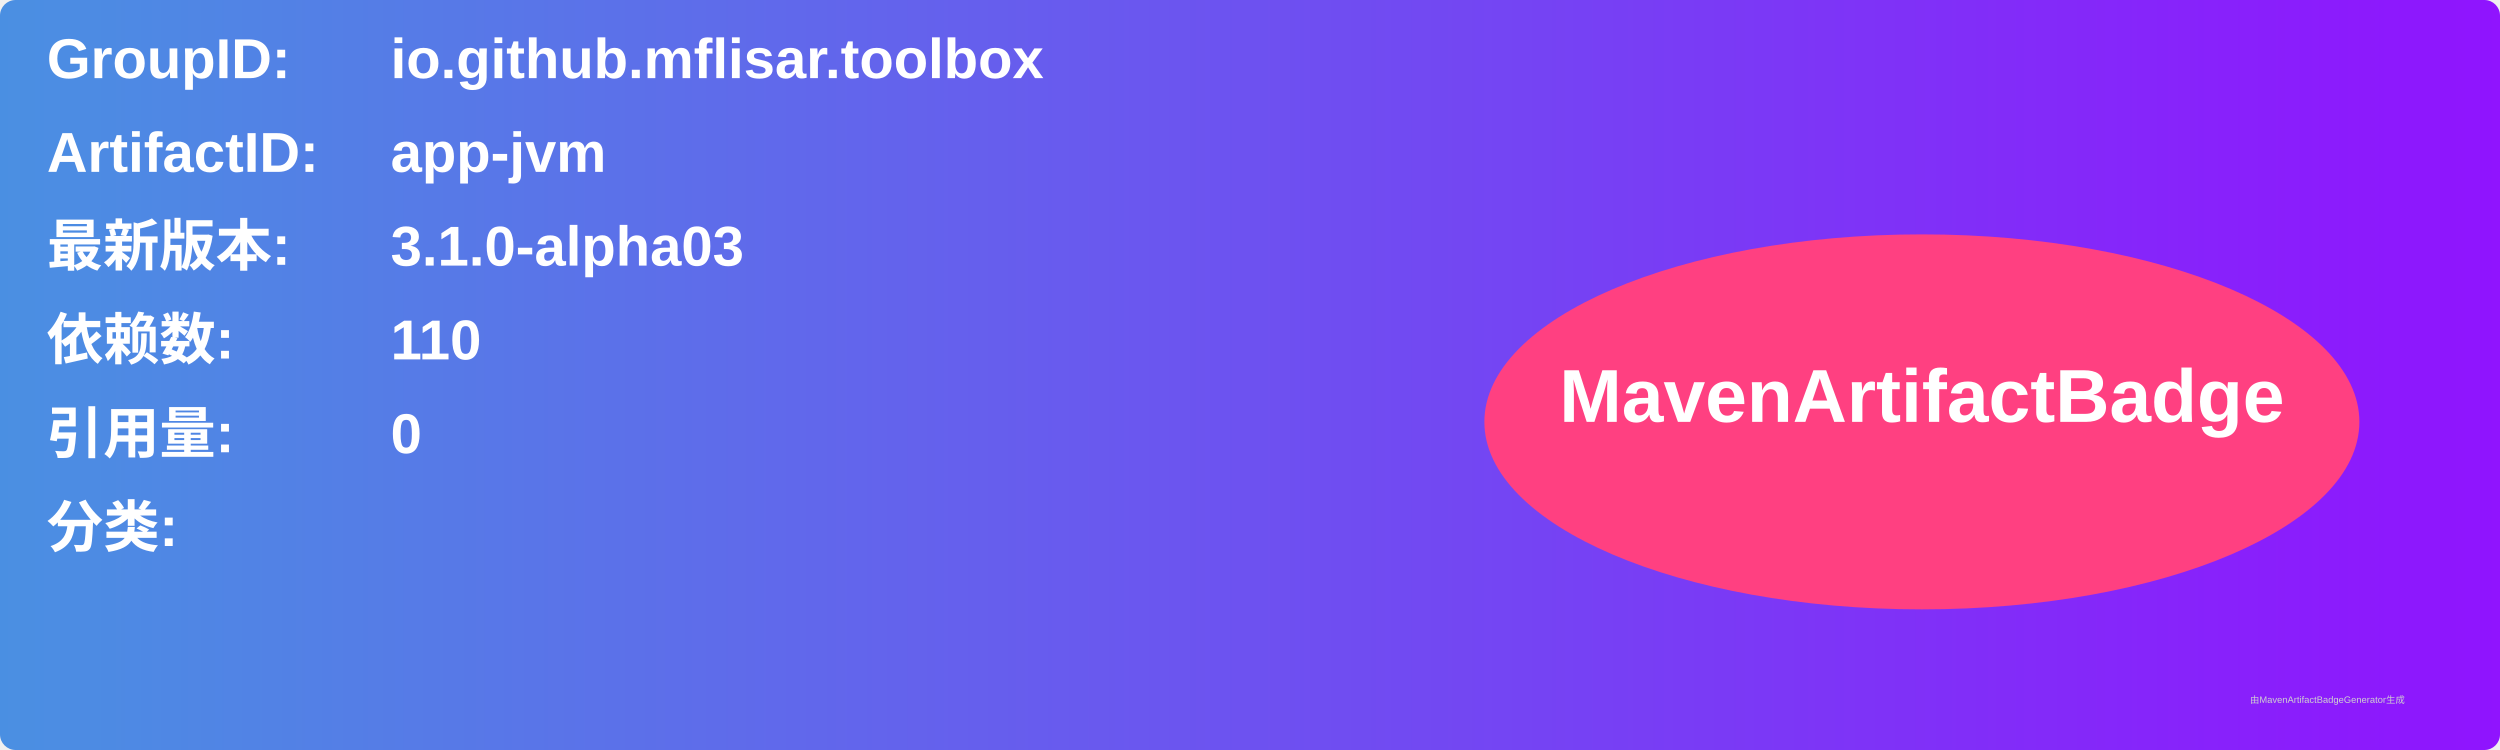
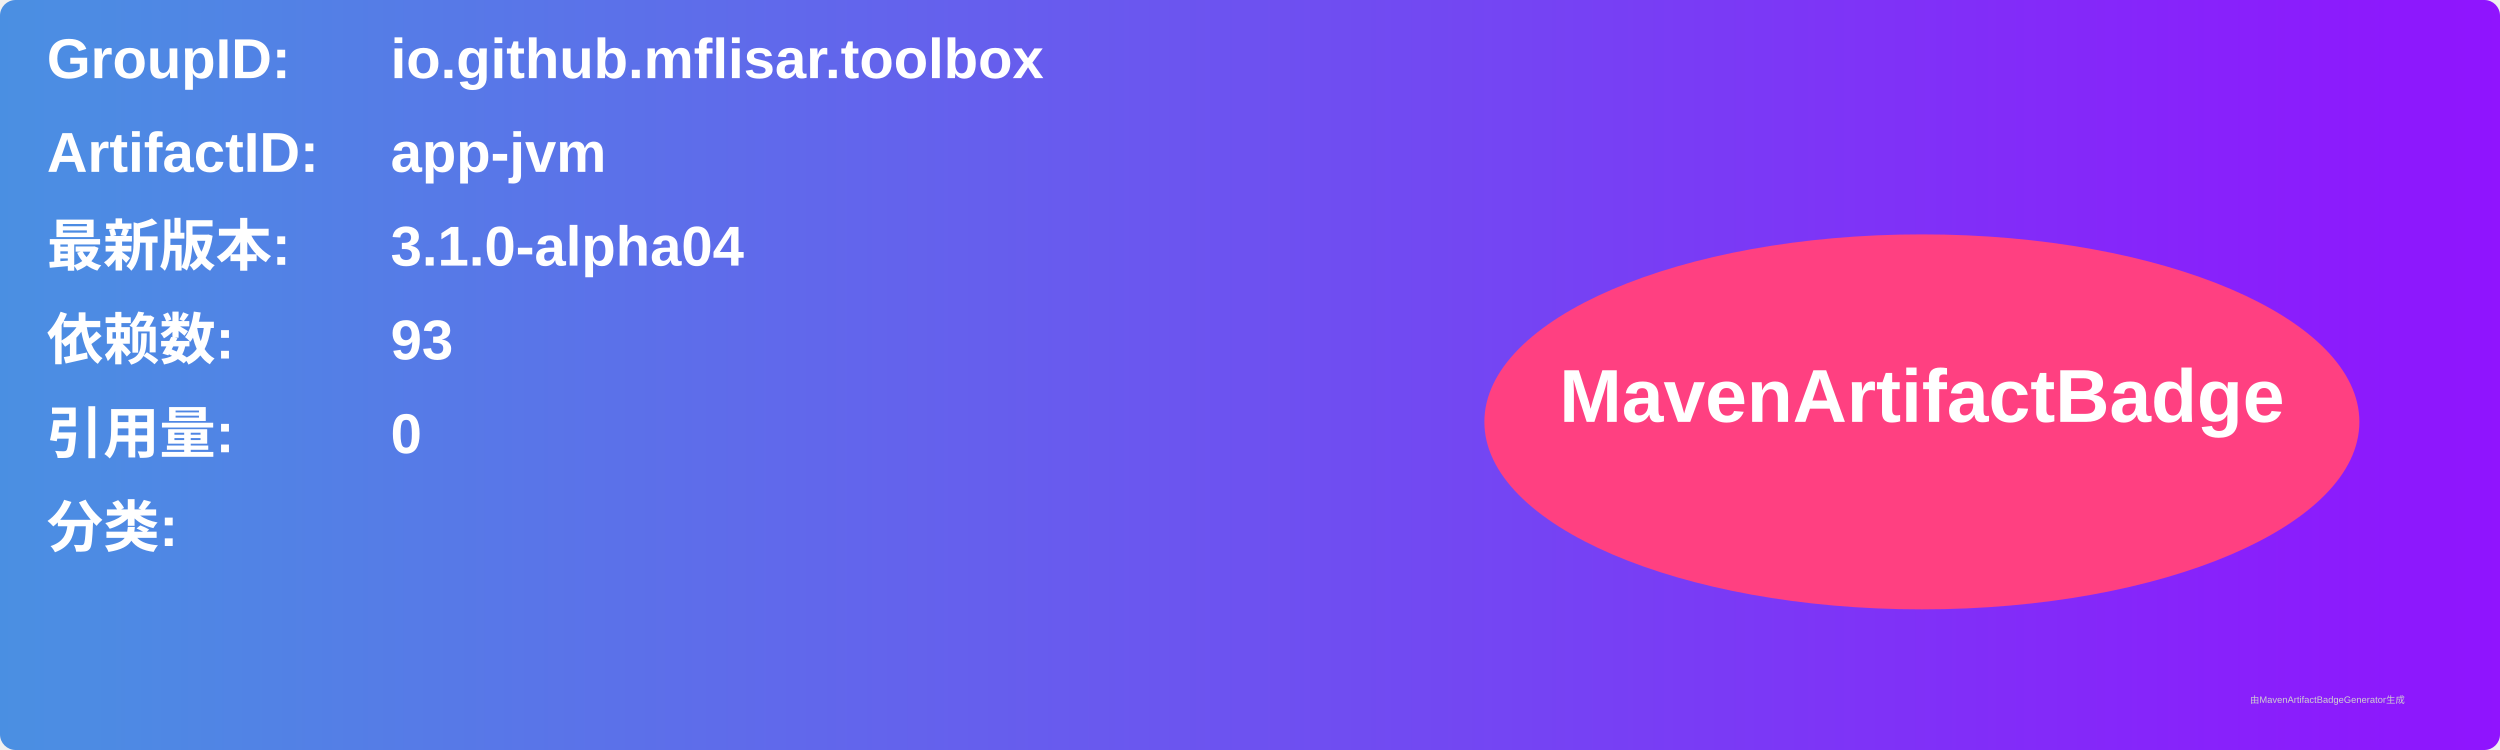
<svg xmlns="http://www.w3.org/2000/svg" width="800" height="240" viewBox="0 0 800 240">
  <linearGradient id="grad" x1="0%" y1="0%" x2="100%" y2="0%">
    <stop offset="0%" stop-color="#4a90e2" />
    <stop offset="100%" stop-color="#9013fe" />
  </linearGradient>
  <rect width="100%" height="100%" rx="5" ry="5" fill="url(#grad)" />
  <g transform="translate(15, 15)">
    <text x="0" y="10" font-family="Arial" font-size="18" fill="white" font-weight="bold" width="260">GroupID:</text>
    <text x="110" y="10" font-family="Arial" font-size="18" fill="white" font-weight="bold" width="460">io.github.mflisar.toolbox</text>
    <text x="0" y="40" font-family="Arial" font-size="18" fill="white" font-weight="bold" width="260">ArtifactID:</text>
    <text x="110" y="40" font-family="Arial" font-size="18" fill="white" font-weight="bold" width="460">app-jvm</text>
    <text x="0" y="70" font-family="Arial" font-size="18" fill="white" font-weight="bold">最新版本:</text>
    <text x="110" y="70" font-family="Arial" font-size="18" fill="white" font-weight="bold">
-       <tspan font-weight="bold">3.1.0-alpha03</tspan>
+       <tspan font-weight="bold">3.1.0-alpha04</tspan>
    </text>
    <text x="0" y="100" font-family="Arial" font-size="18" fill="white" font-weight="bold">依赖数: </text>
    <text x="110" y="100" font-family="Arial" font-size="18" fill="white">
-       <tspan font-weight="bold">110</tspan>
+       <tspan font-weight="bold">93</tspan>
    </text>
    <text x="0" y="130" font-family="Arial" font-size="18" fill="white" font-weight="bold">引用量: </text>
    <text x="110" y="130" font-family="Arial" font-size="18" fill="white">
      <tspan font-weight="bold">0</tspan>
    </text>
    <text x="0" y="160" font-family="Arial" font-size="18" fill="white" font-weight="bold">分类:</text>
    <text x="10" y="190" font-family="Arial" font-size="10" fill="white">
      <tspan font-weight="bold" />
    </text>
    <ellipse cx="600" cy="120" rx="140" ry="60" fill="#ff4081" />
    <text x="600" y="120" text-anchor="middle" font-family="Arial" font-size="24" fill="white" font-weight="bold">MavenArtifactBadge</text>
  </g>
  <text x="720" y="225" font-family="Arial" font-size="3" fill="#d0d0d0">由MavenArtifactBadgeGenerator生成</text>
</svg>
